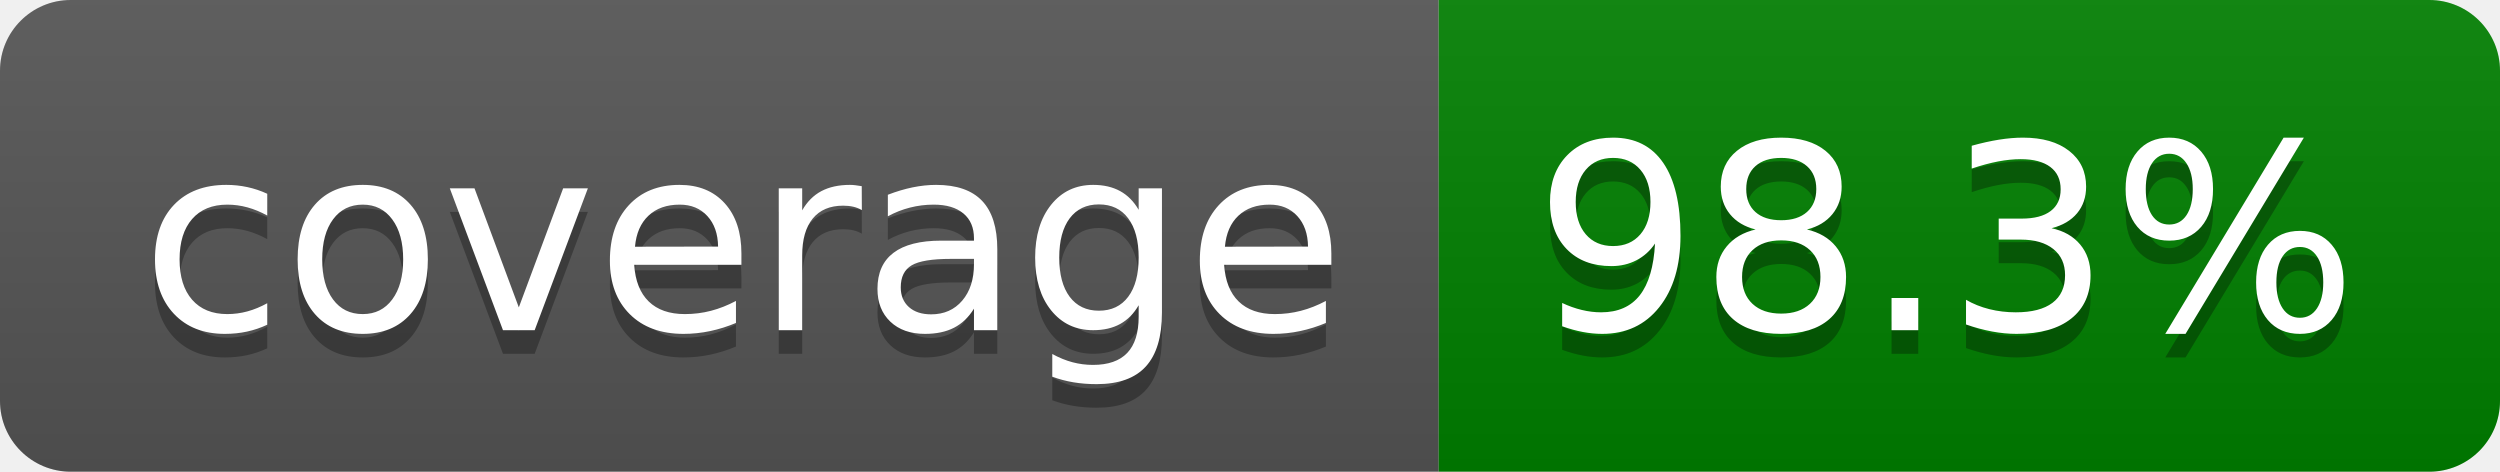
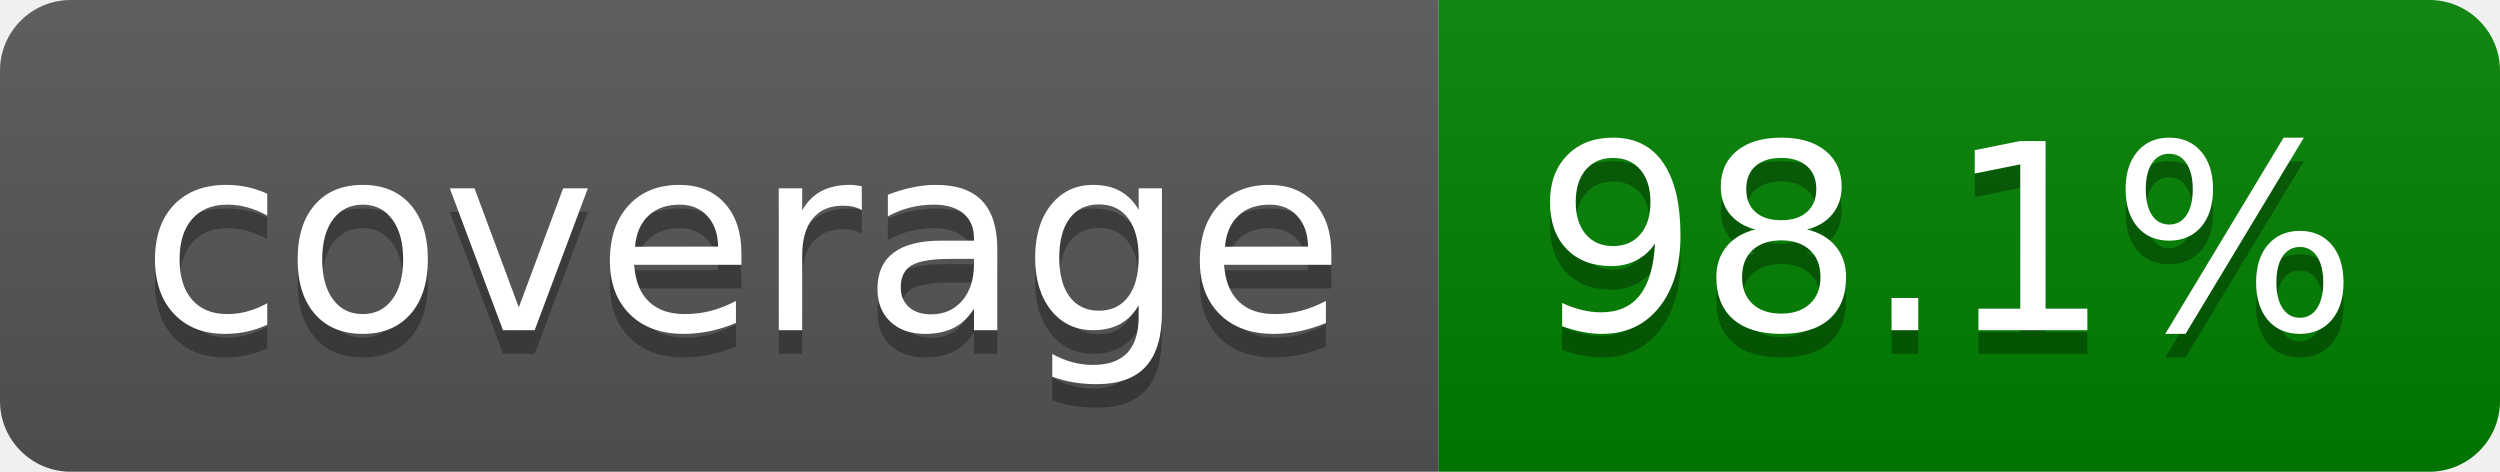
- <svg xmlns="http://www.w3.org/2000/svg" width="106" height="20" role="img" aria-label="coverage: 98.3%">
+ <svg xmlns="http://www.w3.org/2000/svg" width="106" height="20" role="img" aria-label="coverage: 98.1%">
  <linearGradient id="s" x2="0" y2="100%">
    <stop offset="0" stop-color="#bbb" stop-opacity=".1" />
    <stop offset="1" stop-opacity=".1" />
  </linearGradient>
  <clipPath id="r">
    <rect width="106" height="20" rx="3" fill="#fff" />
  </clipPath>
  <g clip-path="url(#r)">
    <rect width="61" height="20" fill="#555" />
    <rect x="61" width="45" height="20" fill="green" />
    <rect width="106" height="20" fill="url(#s)" />
  </g>
  <g fill="#fff" text-anchor="middle" font-family="Verdana,Geneva,DejaVu Sans,sans-serif" text-rendering="geometricPrecision" font-size="110">
    <text aria-hidden="true" x="315" y="150" fill="#010101" fill-opacity=".3" transform="scale(.1)" textLength="510">coverage</text>
    <text x="315" y="140" transform="scale(.1)" fill="#fff" textLength="510">coverage</text>
-     <text aria-hidden="true" x="825" y="150" fill="#010101" fill-opacity=".3" transform="scale(.1)" textLength="350">98.3%</text>
-     <text x="825" y="140" transform="scale(.1)" fill="#fff" textLength="350">98.3%</text>
+     <text aria-hidden="true" x="825" y="150" fill="#010101" fill-opacity=".3" transform="scale(.1)" textLength="350">98.1%</text>
+     <text x="825" y="140" transform="scale(.1)" fill="#fff" textLength="350">98.1%</text>
  </g>
</svg>
